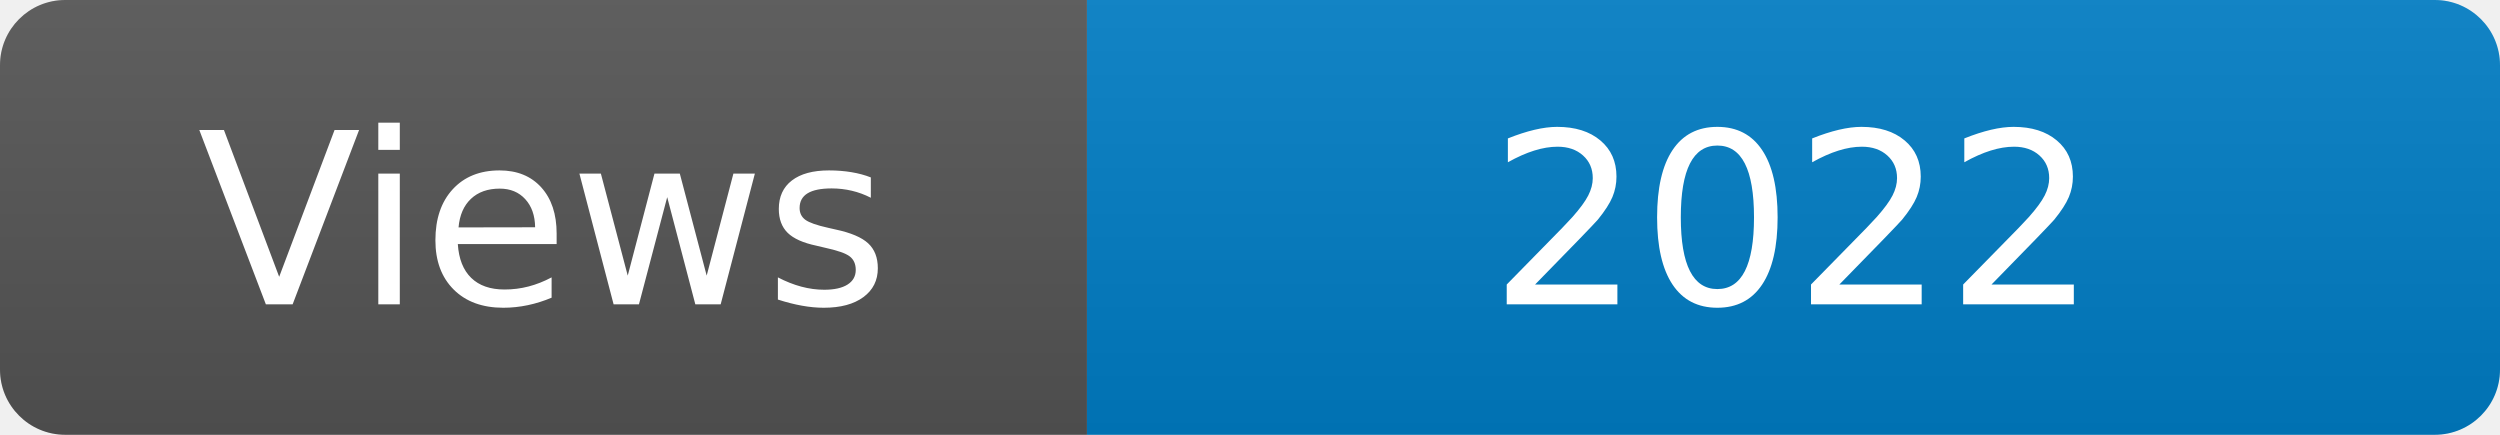
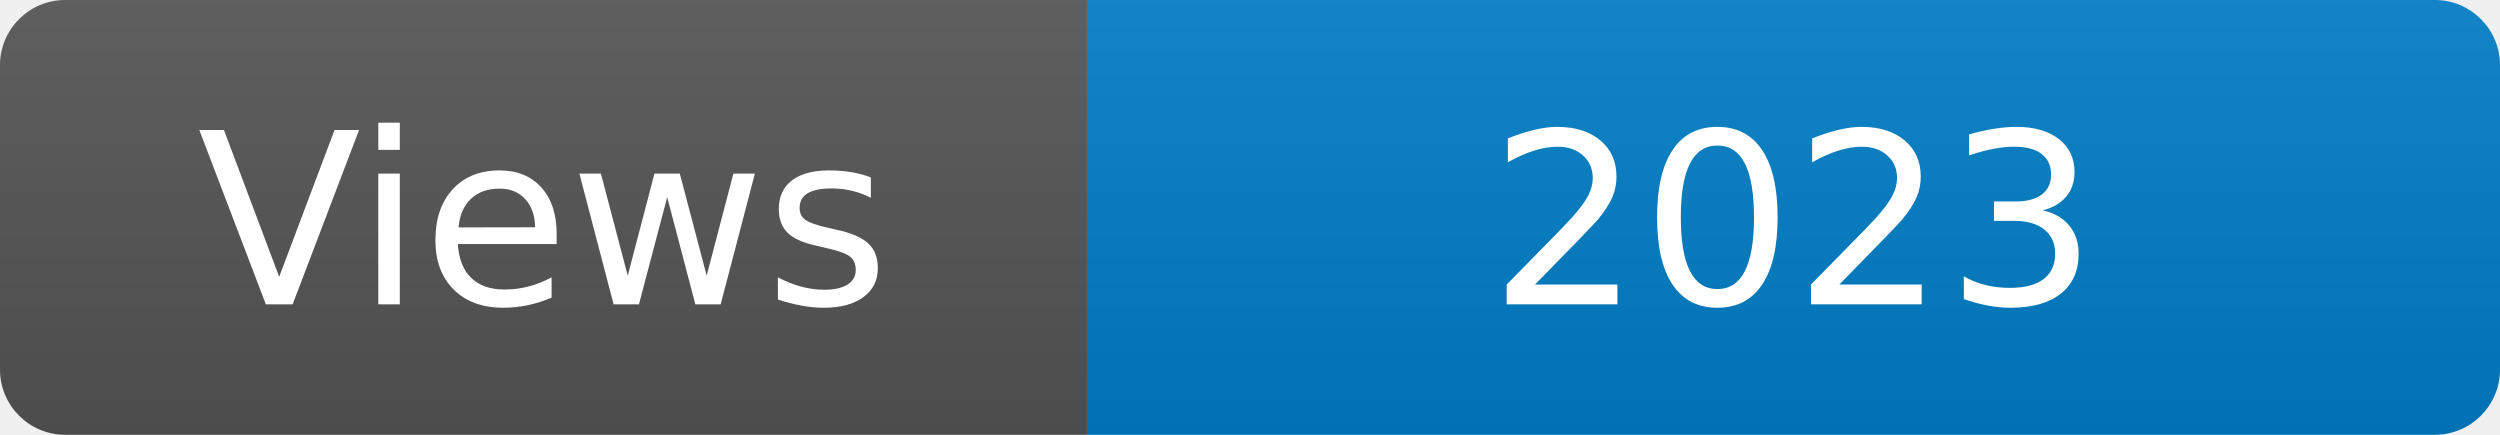
<svg xmlns="http://www.w3.org/2000/svg" width="115" height="20" role="img" aria-label="Maintained?: yes">
  <linearGradient id="s" x2="0" y2="100%">
    <stop offset="0" stop-color="#bbb" stop-opacity=".1" />
    <stop offset="1" stop-opacity=".1" />
  </linearGradient>
  <clipPath id="r">
    <rect width="115" height="20" rx="3" fill="#fff" />
  </clipPath>
  <g clip-path="url(#r)">
    <rect width="50" height="20" fill="#555" />
    <rect x="50" width="160" height="20" fill="#007ec6" />
    <rect width="115" height="20" fill="url(#s)" />
  </g>
  <g fill="#fff" text-anchor="middle" font-family="Verdana,Geneva,DejaVu Sans,sans-serif" font-size="110">
    <text x="250" y="140" transform="scale(.1)" fill="#fff">Views</text>
-     <text x="825" y="140" transform="scale(.1)" fill="#fff">2022</text>
+     <text x="825" y="140" transform="scale(.1)" fill="#fff">2023</text>
  </g>
</svg>
